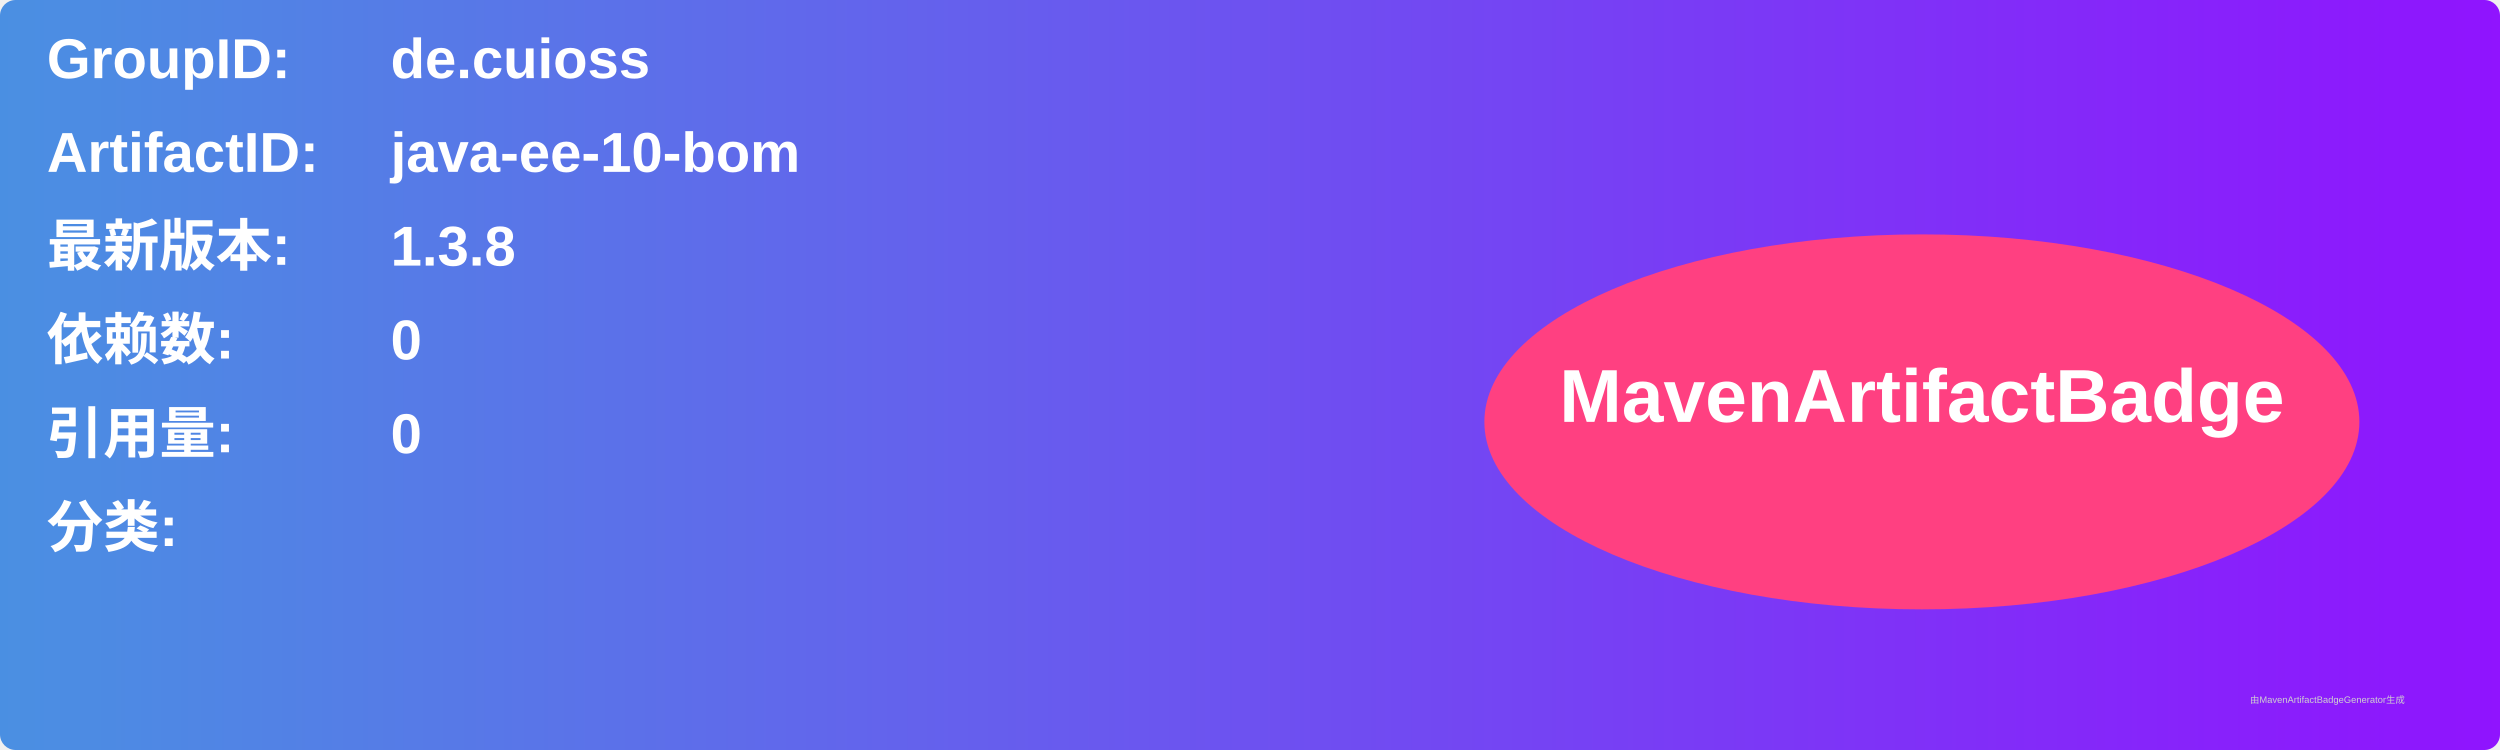
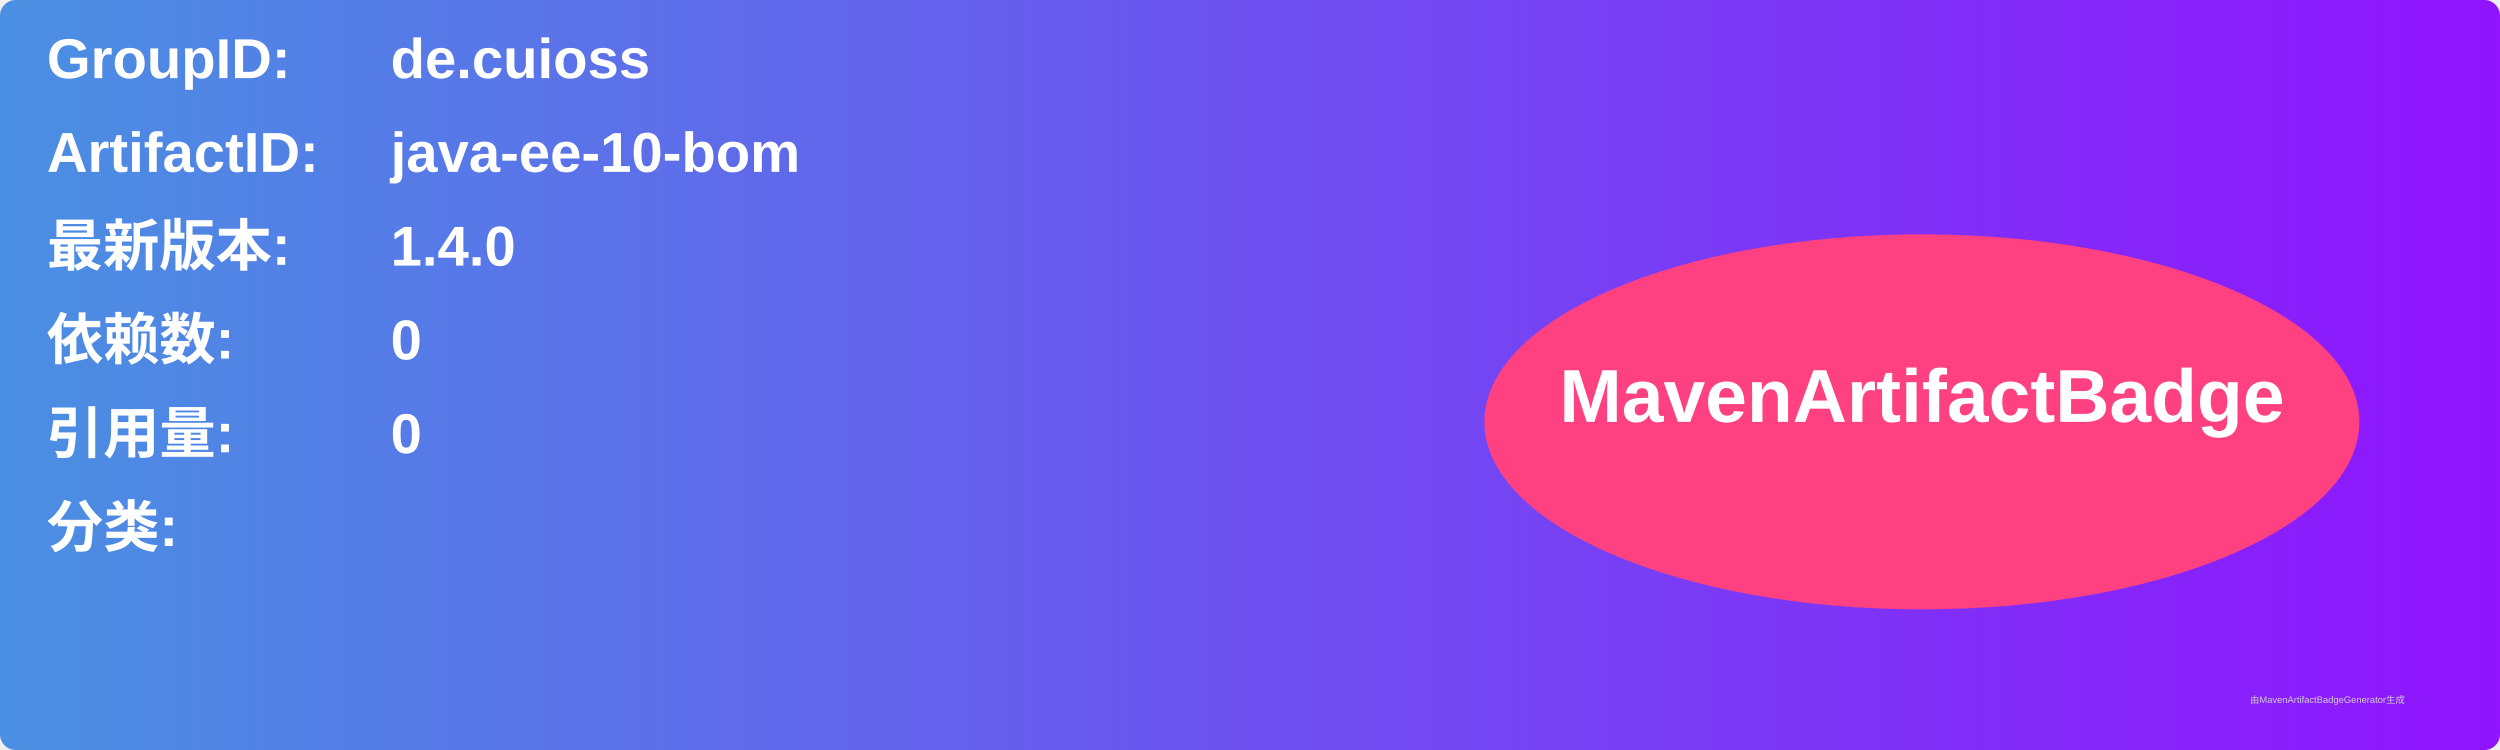
<svg xmlns="http://www.w3.org/2000/svg" width="800" height="240" viewBox="0 0 800 240">
  <linearGradient id="grad" x1="0%" y1="0%" x2="100%" y2="0%">
    <stop offset="0%" stop-color="#4a90e2" />
    <stop offset="100%" stop-color="#9013fe" />
  </linearGradient>
  <rect width="100%" height="100%" rx="5" ry="5" fill="url(#grad)" />
  <g transform="translate(15, 15)">
    <text x="0" y="10" font-family="Arial" font-size="18" fill="white" font-weight="bold" width="260">GroupID:</text>
    <text x="110" y="10" font-family="Arial" font-size="18" fill="white" font-weight="bold" width="460">de.cuioss</text>
    <text x="0" y="40" font-family="Arial" font-size="18" fill="white" font-weight="bold" width="260">ArtifactID:</text>
    <text x="110" y="40" font-family="Arial" font-size="18" fill="white" font-weight="bold" width="460">java-ee-10-bom</text>
    <text x="0" y="70" font-family="Arial" font-size="18" fill="white" font-weight="bold">最新版本:</text>
    <text x="110" y="70" font-family="Arial" font-size="18" fill="white" font-weight="bold">
-       <tspan font-weight="bold">1.3.8</tspan>
+       <tspan font-weight="bold">1.4.0</tspan>
    </text>
    <text x="0" y="100" font-family="Arial" font-size="18" fill="white" font-weight="bold">依赖数: </text>
    <text x="110" y="100" font-family="Arial" font-size="18" fill="white">
      <tspan font-weight="bold">0</tspan>
    </text>
    <text x="0" y="130" font-family="Arial" font-size="18" fill="white" font-weight="bold">引用量: </text>
    <text x="110" y="130" font-family="Arial" font-size="18" fill="white">
      <tspan font-weight="bold">0</tspan>
    </text>
    <text x="0" y="160" font-family="Arial" font-size="18" fill="white" font-weight="bold">分类:</text>
    <text x="10" y="190" font-family="Arial" font-size="10" fill="white">
      <tspan font-weight="bold" />
    </text>
    <ellipse cx="600" cy="120" rx="140" ry="60" fill="#ff4081" />
    <text x="600" y="120" text-anchor="middle" font-family="Arial" font-size="24" fill="white" font-weight="bold">MavenArtifactBadge</text>
  </g>
  <text x="720" y="225" font-family="Arial" font-size="3" fill="#d0d0d0">由MavenArtifactBadgeGenerator生成</text>
</svg>
